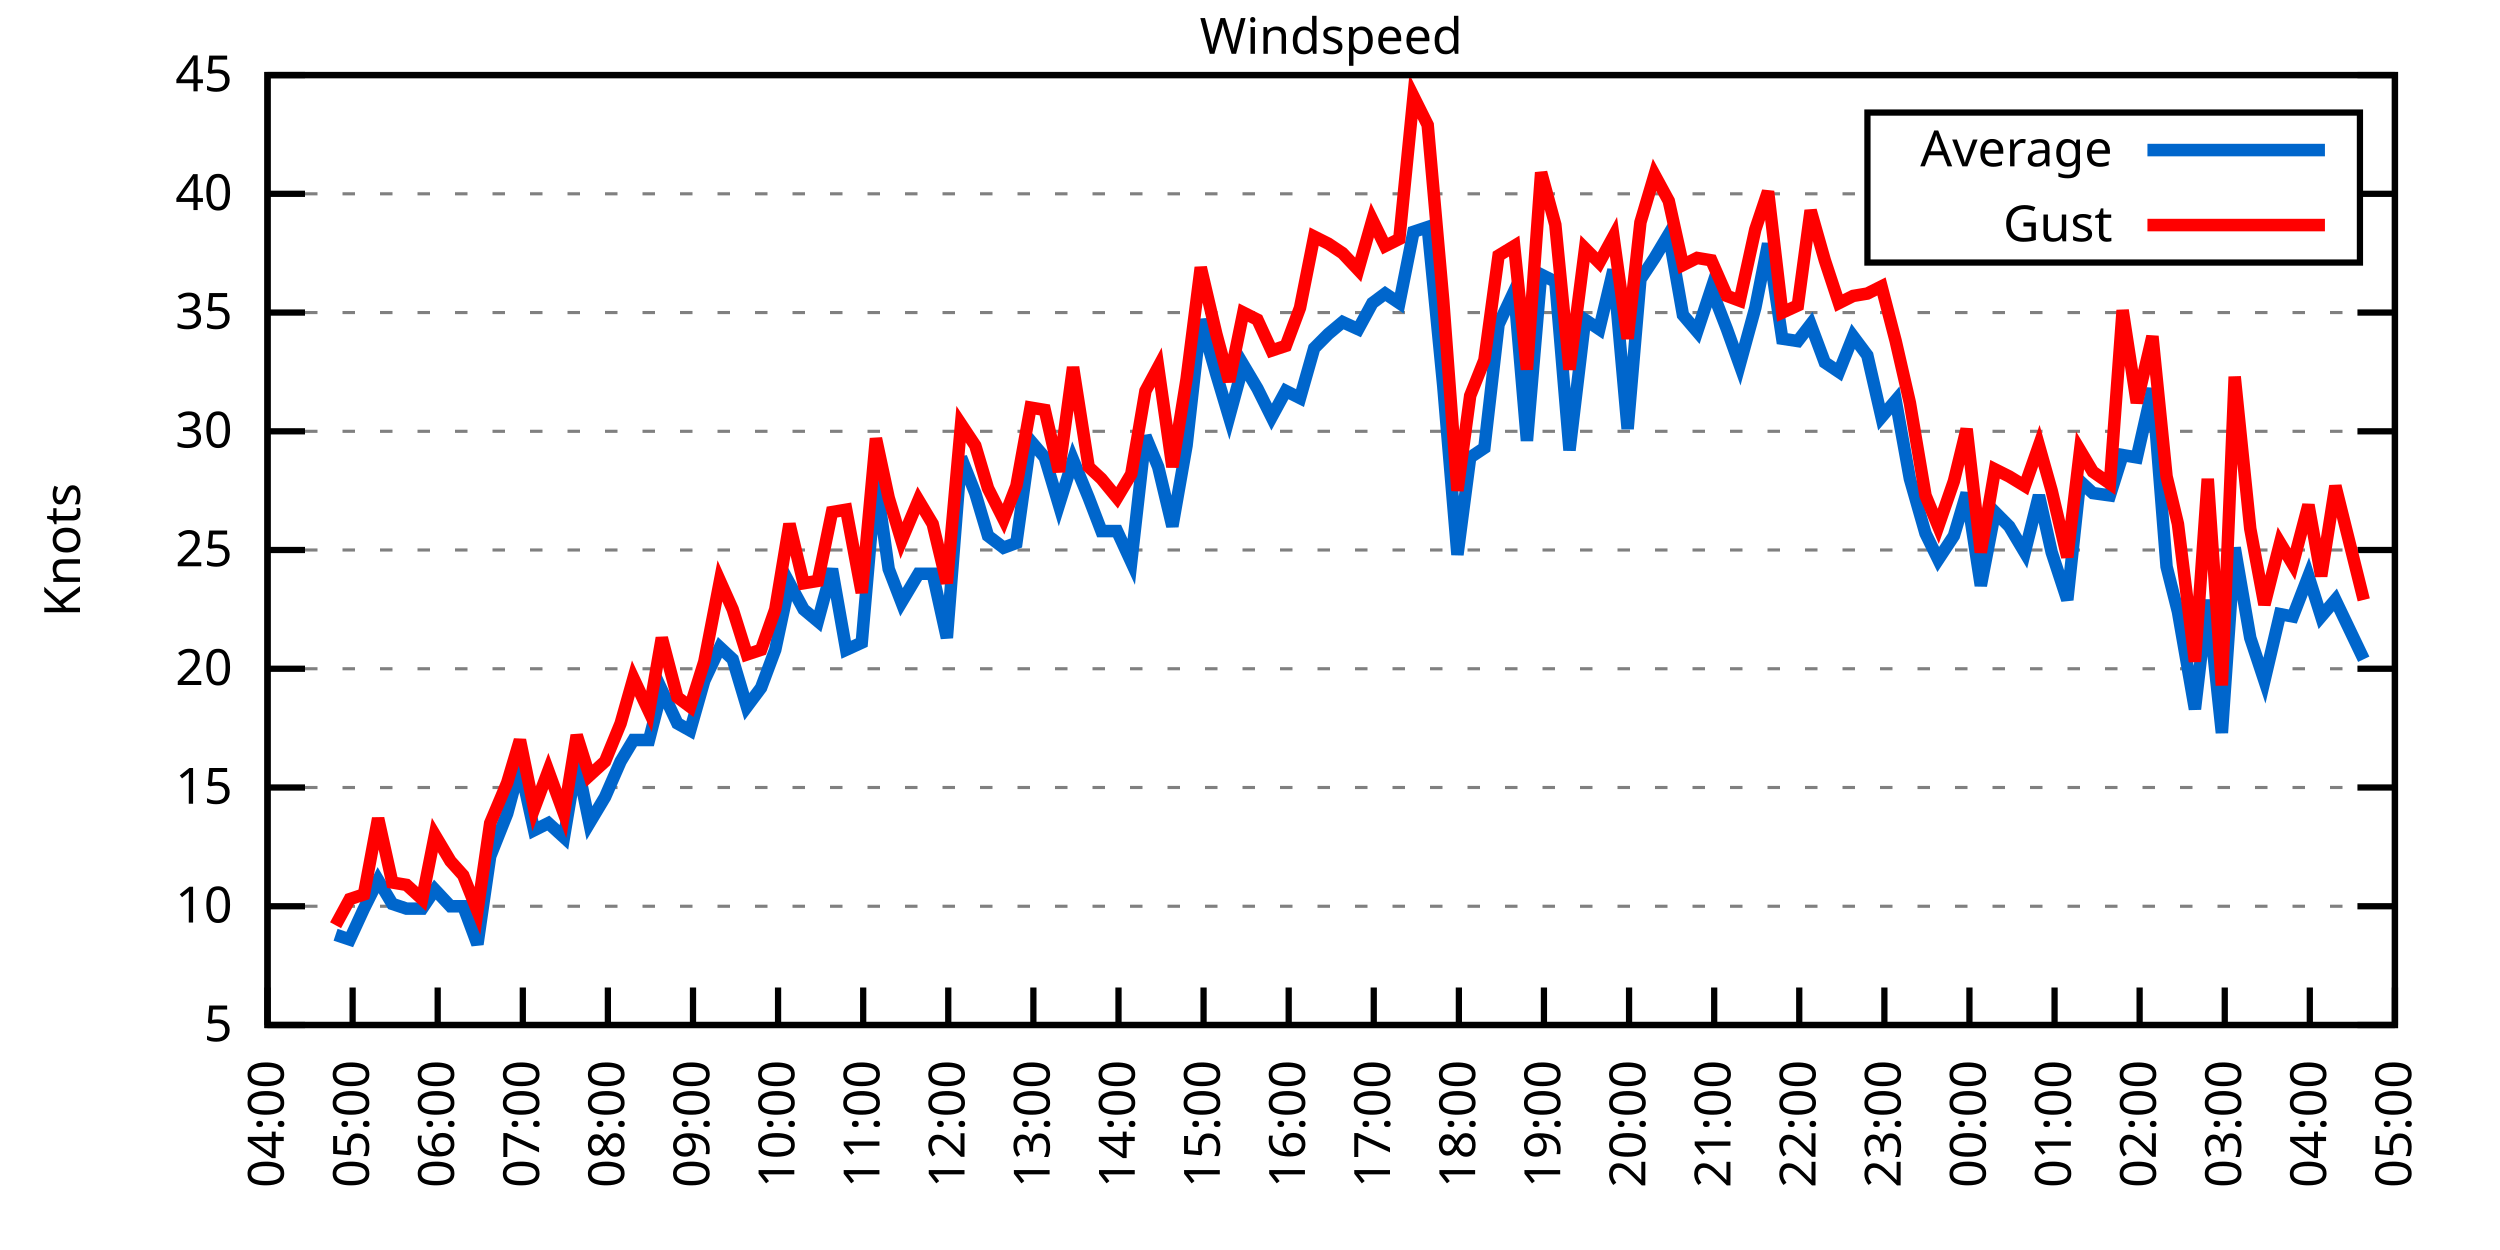
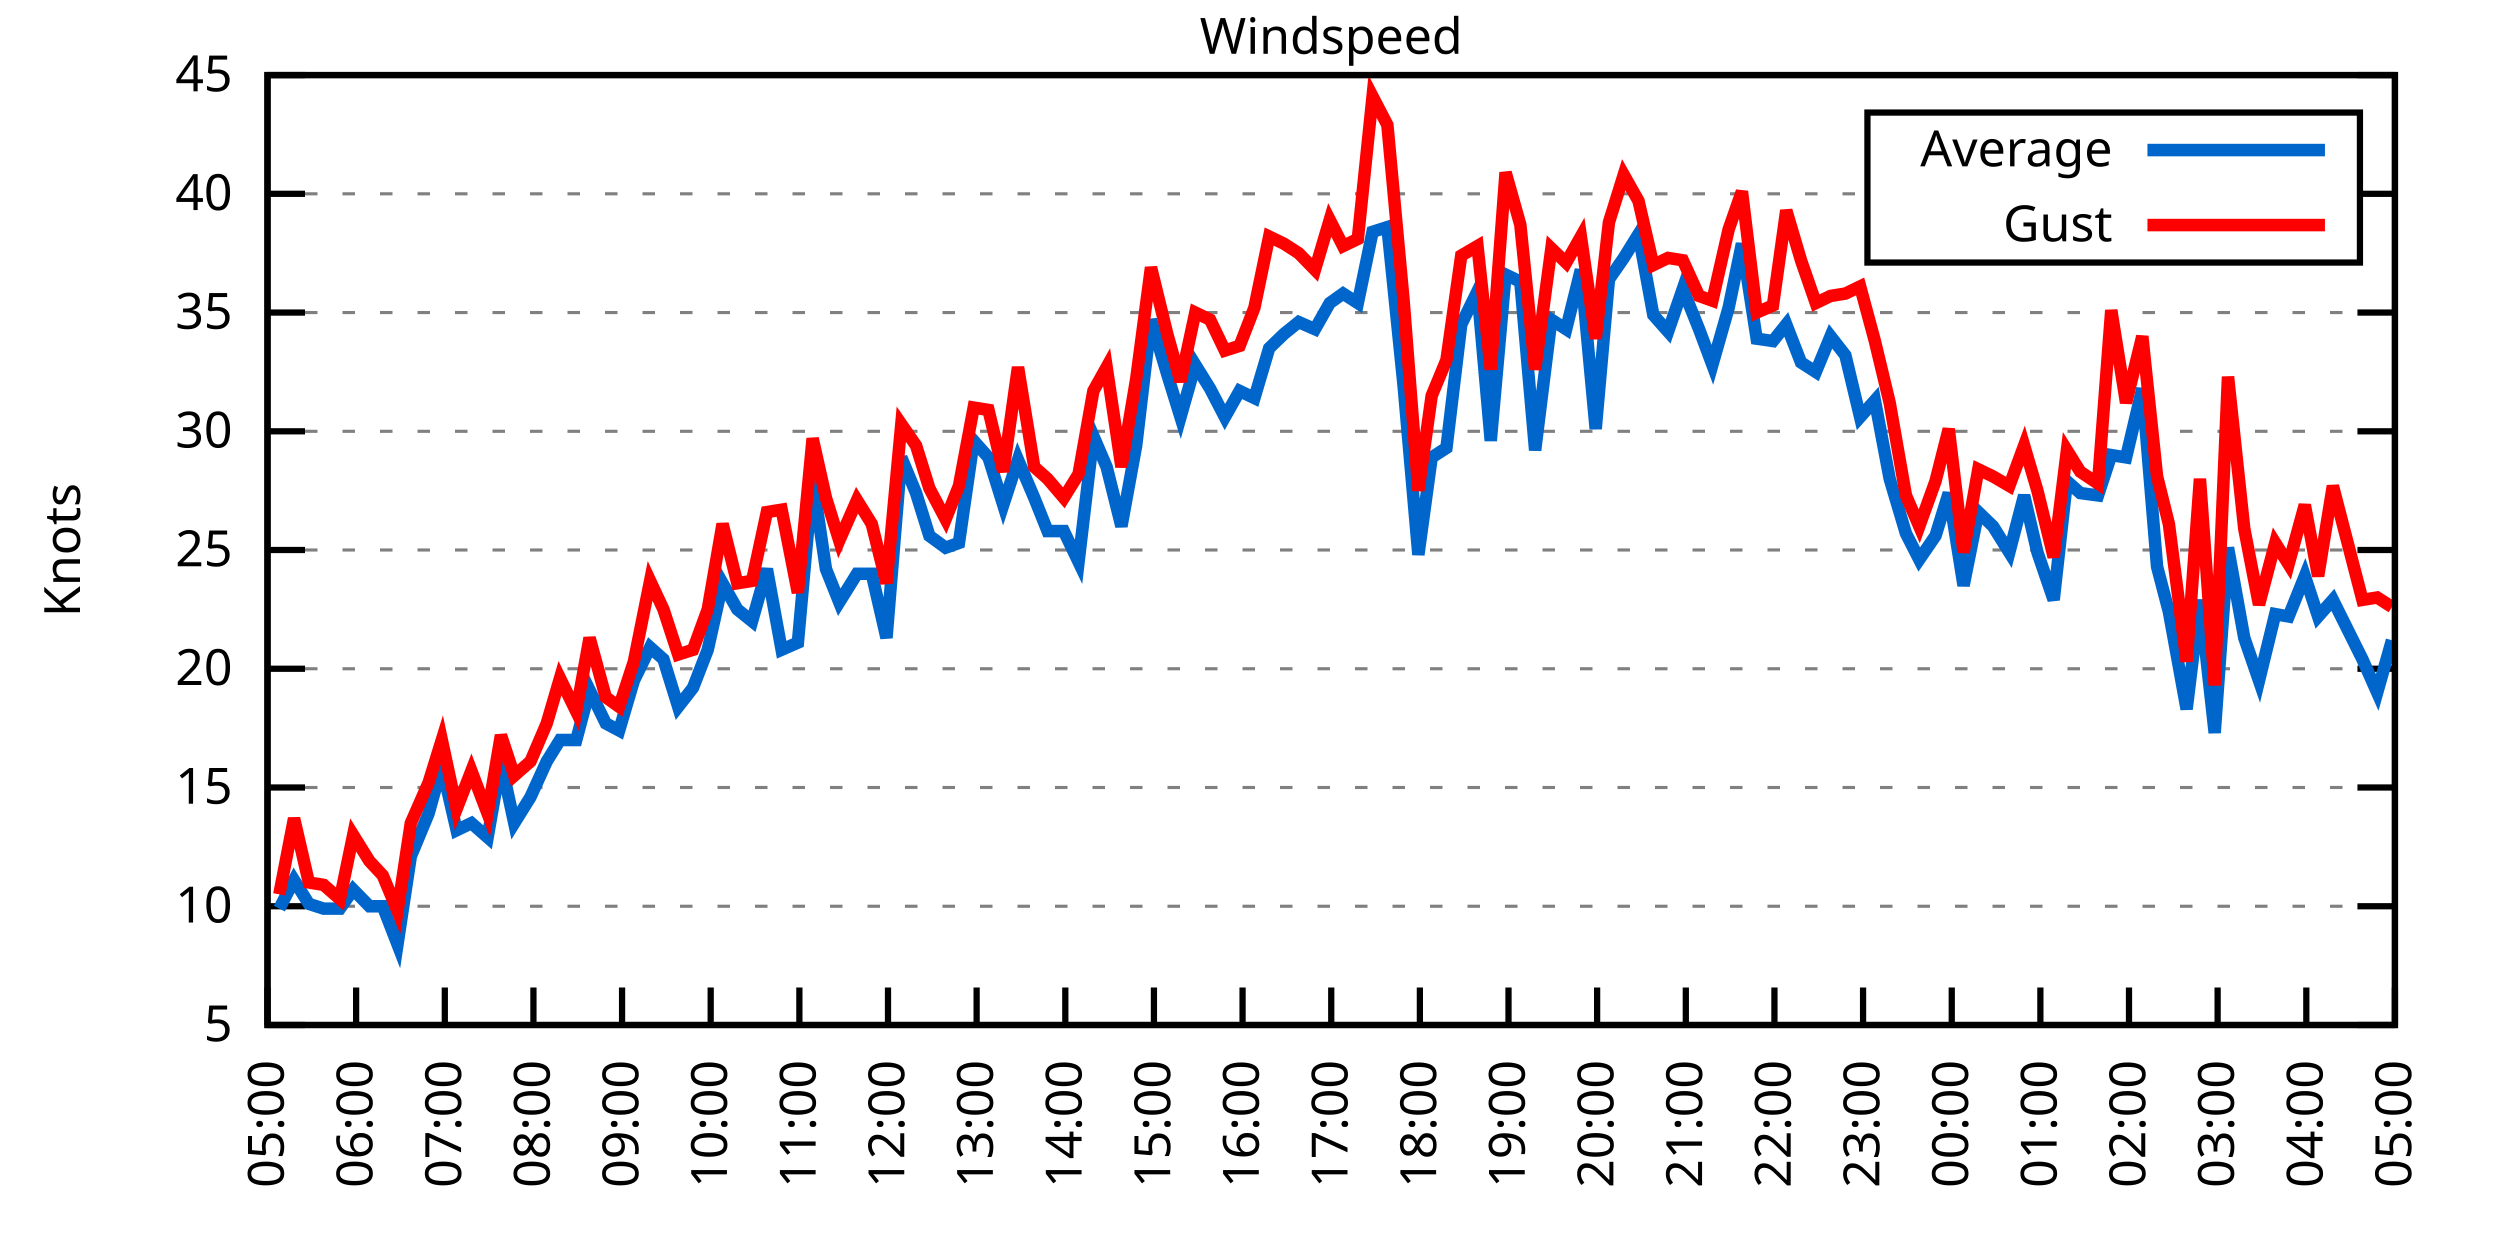
<svg xmlns="http://www.w3.org/2000/svg" xmlns:xlink="http://www.w3.org/1999/xlink" width="400" height="200" viewBox="0 0 400 200">
  <g id="gnuplot_canvas">
    <rect x="0" y="0" width="400" height="200" fill="none" />
    <defs>
      <circle id="gpDot" r="0.5" stroke-width="0.5" stroke="currentColor" />
      <path id="gpPt0" stroke-width="0.333" stroke="currentColor" d="M-1,0 h2 M0,-1 v2" />
      <path id="gpPt1" stroke-width="0.333" stroke="currentColor" d="M-1,-1 L1,1 M1,-1 L-1,1" />
      <path id="gpPt2" stroke-width="0.333" stroke="currentColor" d="M-1,0 L1,0 M0,-1 L0,1 M-1,-1 L1,1 M-1,1 L1,-1" />
      <rect id="gpPt3" stroke-width="0.333" stroke="currentColor" x="-1" y="-1" width="2" height="2" />
      <rect id="gpPt4" stroke-width="0.333" stroke="currentColor" fill="currentColor" x="-1" y="-1" width="2" height="2" />
      <circle id="gpPt5" stroke-width="0.333" stroke="currentColor" cx="0" cy="0" r="1" />
      <use xlink:href="#gpPt5" id="gpPt6" fill="currentColor" stroke="none" />
      <path id="gpPt7" stroke-width="0.333" stroke="currentColor" d="M0,-1.33 L-1.33,0.67 L1.33,0.67 z" />
      <use xlink:href="#gpPt7" id="gpPt8" fill="currentColor" stroke="none" />
      <use xlink:href="#gpPt7" id="gpPt9" stroke="currentColor" transform="rotate(180)" />
      <use xlink:href="#gpPt9" id="gpPt10" fill="currentColor" stroke="none" />
      <use xlink:href="#gpPt3" id="gpPt11" stroke="currentColor" transform="rotate(45)" />
      <use xlink:href="#gpPt11" id="gpPt12" fill="currentColor" stroke="none" />
      <path id="gpPt13" stroke-width="0.333" stroke="currentColor" d="M0,1.330 L1.265,0.411 L0.782,-1.067 L-0.782,-1.076 L-1.265,0.411 z" />
      <use xlink:href="#gpPt13" id="gpPt14" fill="currentColor" stroke="none" />
      <filter id="textbox" filterUnits="objectBoundingBox" x="0" y="0" height="1" width="1">
        <feFlood flood-color="white" flood-opacity="1" result="bgnd" />
        <feComposite in="SourceGraphic" in2="bgnd" operator="atop" />
      </filter>
      <filter id="greybox" filterUnits="objectBoundingBox" x="0" y="0" height="1" width="1">
        <feFlood flood-color="lightgrey" flood-opacity="1" result="grey" />
        <feComposite in="SourceGraphic" in2="grey" operator="atop" />
      </filter>
    </defs>
    <g fill="none" color="white" stroke="currentColor" stroke-width="1.00" stroke-linecap="butt" stroke-linejoin="miter">
</g>
    <g fill="none" color="black" stroke="currentColor" stroke-width="1.00" stroke-linecap="butt" stroke-linejoin="miter">
      <g stroke="none" shape-rendering="crispEdges">
        <polygon fill="rgb(255, 255, 255)" points="42.80,164.00 383.18,164.00 383.18,12.02 42.80,12.02 " />
      </g>
    </g>
    <g fill="none" color="black" stroke="currentColor" stroke-width="1.00" stroke-linecap="butt" stroke-linejoin="miter">
</g>
    <g fill="none" color="black" stroke="black" stroke-width="0.50" stroke-linecap="butt" stroke-linejoin="miter">
</g>
    <g fill="none" color="gray" stroke="currentColor" stroke-width="0.50" stroke-linecap="butt" stroke-linejoin="miter">
      <path stroke="gray" stroke-dasharray="2,4" class="gridline" d="M42.80,164.00 L383.19,164.00  " />
    </g>
    <g fill="none" color="gray" stroke="gray" stroke-width="1.00" stroke-linecap="butt" stroke-linejoin="miter">
</g>
    <g fill="none" color="black" stroke="currentColor" stroke-width="1.00" stroke-linecap="butt" stroke-linejoin="miter">
      <path stroke="black" d="M42.80,164.00 L48.80,164.00 M383.19,164.00 L377.19,164.00  " />
      <g transform="translate(37.20,166.60)" stroke="none" fill="black" font-family="Sans" font-size="8.00" text-anchor="end">
        <text>
          <tspan font-family="Sans"> 5</tspan>
        </text>
      </g>
    </g>
    <g fill="none" color="black" stroke="currentColor" stroke-width="1.00" stroke-linecap="butt" stroke-linejoin="miter">
</g>
    <g fill="none" color="black" stroke="black" stroke-width="0.50" stroke-linecap="butt" stroke-linejoin="miter">
</g>
    <g fill="none" color="gray" stroke="currentColor" stroke-width="0.50" stroke-linecap="butt" stroke-linejoin="miter">
      <path stroke="gray" stroke-dasharray="2,4" class="gridline" d="M42.80,145.00 L383.19,145.00  " />
    </g>
    <g fill="none" color="gray" stroke="gray" stroke-width="1.00" stroke-linecap="butt" stroke-linejoin="miter">
</g>
    <g fill="none" color="black" stroke="currentColor" stroke-width="1.00" stroke-linecap="butt" stroke-linejoin="miter">
      <path stroke="black" d="M42.80,145.00 L48.80,145.00 M383.19,145.00 L377.19,145.00  " />
      <g transform="translate(37.20,147.60)" stroke="none" fill="black" font-family="Sans" font-size="8.00" text-anchor="end">
        <text>
          <tspan font-family="Sans"> 10</tspan>
        </text>
      </g>
    </g>
    <g fill="none" color="black" stroke="currentColor" stroke-width="1.00" stroke-linecap="butt" stroke-linejoin="miter">
</g>
    <g fill="none" color="black" stroke="black" stroke-width="0.50" stroke-linecap="butt" stroke-linejoin="miter">
</g>
    <g fill="none" color="gray" stroke="currentColor" stroke-width="0.50" stroke-linecap="butt" stroke-linejoin="miter">
      <path stroke="gray" stroke-dasharray="2,4" class="gridline" d="M42.80,126.00 L383.19,126.00  " />
    </g>
    <g fill="none" color="gray" stroke="gray" stroke-width="1.00" stroke-linecap="butt" stroke-linejoin="miter">
</g>
    <g fill="none" color="black" stroke="currentColor" stroke-width="1.00" stroke-linecap="butt" stroke-linejoin="miter">
      <path stroke="black" d="M42.80,126.00 L48.80,126.00 M383.19,126.00 L377.19,126.00  " />
      <g transform="translate(37.20,128.60)" stroke="none" fill="black" font-family="Sans" font-size="8.00" text-anchor="end">
        <text>
          <tspan font-family="Sans"> 15</tspan>
        </text>
      </g>
    </g>
    <g fill="none" color="black" stroke="currentColor" stroke-width="1.00" stroke-linecap="butt" stroke-linejoin="miter">
</g>
    <g fill="none" color="black" stroke="black" stroke-width="0.50" stroke-linecap="butt" stroke-linejoin="miter">
</g>
    <g fill="none" color="gray" stroke="currentColor" stroke-width="0.50" stroke-linecap="butt" stroke-linejoin="miter">
      <path stroke="gray" stroke-dasharray="2,4" class="gridline" d="M42.80,107.00 L383.19,107.00  " />
    </g>
    <g fill="none" color="gray" stroke="gray" stroke-width="1.00" stroke-linecap="butt" stroke-linejoin="miter">
</g>
    <g fill="none" color="black" stroke="currentColor" stroke-width="1.00" stroke-linecap="butt" stroke-linejoin="miter">
      <path stroke="black" d="M42.80,107.00 L48.80,107.00 M383.19,107.00 L377.19,107.00  " />
      <g transform="translate(37.20,109.60)" stroke="none" fill="black" font-family="Sans" font-size="8.00" text-anchor="end">
        <text>
          <tspan font-family="Sans"> 20</tspan>
        </text>
      </g>
    </g>
    <g fill="none" color="black" stroke="currentColor" stroke-width="1.00" stroke-linecap="butt" stroke-linejoin="miter">
</g>
    <g fill="none" color="black" stroke="black" stroke-width="0.50" stroke-linecap="butt" stroke-linejoin="miter">
</g>
    <g fill="none" color="gray" stroke="currentColor" stroke-width="0.50" stroke-linecap="butt" stroke-linejoin="miter">
      <path stroke="gray" stroke-dasharray="2,4" class="gridline" d="M42.80,88.00 L383.19,88.00  " />
    </g>
    <g fill="none" color="gray" stroke="gray" stroke-width="1.00" stroke-linecap="butt" stroke-linejoin="miter">
</g>
    <g fill="none" color="black" stroke="currentColor" stroke-width="1.00" stroke-linecap="butt" stroke-linejoin="miter">
      <path stroke="black" d="M42.80,88.00 L48.80,88.00 M383.19,88.00 L377.19,88.00  " />
      <g transform="translate(37.20,90.60)" stroke="none" fill="black" font-family="Sans" font-size="8.00" text-anchor="end">
        <text>
          <tspan font-family="Sans"> 25</tspan>
        </text>
      </g>
    </g>
    <g fill="none" color="black" stroke="currentColor" stroke-width="1.00" stroke-linecap="butt" stroke-linejoin="miter">
</g>
    <g fill="none" color="black" stroke="black" stroke-width="0.50" stroke-linecap="butt" stroke-linejoin="miter">
</g>
    <g fill="none" color="gray" stroke="currentColor" stroke-width="0.50" stroke-linecap="butt" stroke-linejoin="miter">
      <path stroke="gray" stroke-dasharray="2,4" class="gridline" d="M42.80,69.01 L383.19,69.01  " />
    </g>
    <g fill="none" color="gray" stroke="gray" stroke-width="1.00" stroke-linecap="butt" stroke-linejoin="miter">
</g>
    <g fill="none" color="black" stroke="currentColor" stroke-width="1.00" stroke-linecap="butt" stroke-linejoin="miter">
      <path stroke="black" d="M42.80,69.01 L48.80,69.01 M383.19,69.01 L377.19,69.01  " />
      <g transform="translate(37.20,71.61)" stroke="none" fill="black" font-family="Sans" font-size="8.00" text-anchor="end">
        <text>
          <tspan font-family="Sans"> 30</tspan>
        </text>
      </g>
    </g>
    <g fill="none" color="black" stroke="currentColor" stroke-width="1.00" stroke-linecap="butt" stroke-linejoin="miter">
</g>
    <g fill="none" color="black" stroke="black" stroke-width="0.50" stroke-linecap="butt" stroke-linejoin="miter">
</g>
    <g fill="none" color="gray" stroke="currentColor" stroke-width="0.50" stroke-linecap="butt" stroke-linejoin="miter">
      <path stroke="gray" stroke-dasharray="2,4" class="gridline" d="M42.80,50.01 L383.19,50.01  " />
    </g>
    <g fill="none" color="gray" stroke="gray" stroke-width="1.00" stroke-linecap="butt" stroke-linejoin="miter">
</g>
    <g fill="none" color="black" stroke="currentColor" stroke-width="1.00" stroke-linecap="butt" stroke-linejoin="miter">
      <path stroke="black" d="M42.80,50.01 L48.80,50.01 M383.19,50.01 L377.19,50.01  " />
      <g transform="translate(37.20,52.61)" stroke="none" fill="black" font-family="Sans" font-size="8.00" text-anchor="end">
        <text>
          <tspan font-family="Sans"> 35</tspan>
        </text>
      </g>
    </g>
    <g fill="none" color="black" stroke="currentColor" stroke-width="1.00" stroke-linecap="butt" stroke-linejoin="miter">
</g>
    <g fill="none" color="black" stroke="black" stroke-width="0.50" stroke-linecap="butt" stroke-linejoin="miter">
</g>
    <g fill="none" color="gray" stroke="currentColor" stroke-width="0.50" stroke-linecap="butt" stroke-linejoin="miter">
      <path stroke="gray" stroke-dasharray="2,4" class="gridline" d="M42.80,31.01 L298.79,31.01 M377.59,31.01 L383.19,31.01  " />
    </g>
    <g fill="none" color="gray" stroke="gray" stroke-width="1.00" stroke-linecap="butt" stroke-linejoin="miter">
</g>
    <g fill="none" color="black" stroke="currentColor" stroke-width="1.00" stroke-linecap="butt" stroke-linejoin="miter">
      <path stroke="black" d="M42.80,31.01 L48.80,31.01 M383.19,31.01 L377.19,31.01  " />
      <g transform="translate(37.20,33.61)" stroke="none" fill="black" font-family="Sans" font-size="8.00" text-anchor="end">
        <text>
          <tspan font-family="Sans"> 40</tspan>
        </text>
      </g>
    </g>
    <g fill="none" color="black" stroke="currentColor" stroke-width="1.00" stroke-linecap="butt" stroke-linejoin="miter">
</g>
    <g fill="none" color="black" stroke="black" stroke-width="0.50" stroke-linecap="butt" stroke-linejoin="miter">
</g>
    <g fill="none" color="gray" stroke="currentColor" stroke-width="0.50" stroke-linecap="butt" stroke-linejoin="miter">
      <path stroke="gray" stroke-dasharray="2,4" class="gridline" d="M42.80,12.01 L383.19,12.01  " />
    </g>
    <g fill="none" color="gray" stroke="gray" stroke-width="1.00" stroke-linecap="butt" stroke-linejoin="miter">
</g>
    <g fill="none" color="black" stroke="currentColor" stroke-width="1.00" stroke-linecap="butt" stroke-linejoin="miter">
      <path stroke="black" d="M42.80,12.01 L48.80,12.01 M383.19,12.01 L377.19,12.01  " />
      <g transform="translate(37.20,14.61)" stroke="none" fill="black" font-family="Sans" font-size="8.00" text-anchor="end">
        <text>
          <tspan font-family="Sans"> 45</tspan>
        </text>
      </g>
    </g>
    <g fill="none" color="black" stroke="currentColor" stroke-width="1.00" stroke-linecap="butt" stroke-linejoin="miter">
      <path stroke="black" d="M42.80,164.00 L42.80,158.00  " />
      <g transform="translate(45.40,169.60) rotate(270.00)" stroke="none" fill="black" font-family="Sans" font-size="8.00" text-anchor="end">
        <text>
-           <tspan font-family="Sans">04:00</tspan>
-         </text>
-       </g>
-     </g>
-     <g fill="none" color="black" stroke="currentColor" stroke-width="1.00" stroke-linecap="butt" stroke-linejoin="miter">
-       <path stroke="black" d="M56.42,164.00 L56.42,158.00  " />
-       <g transform="translate(59.02,169.60) rotate(270.00)" stroke="none" fill="black" font-family="Sans" font-size="8.00" text-anchor="end">
-         <text>
          <tspan font-family="Sans">05:00</tspan>
        </text>
      </g>
    </g>
    <g fill="none" color="black" stroke="currentColor" stroke-width="1.00" stroke-linecap="butt" stroke-linejoin="miter">
-       <path stroke="black" d="M70.03,164.00 L70.03,158.00  " />
-       <g transform="translate(72.63,169.60) rotate(270.00)" stroke="none" fill="black" font-family="Sans" font-size="8.00" text-anchor="end">
+       <path stroke="black" d="M56.98,164.00 L56.98,158.00  " />
+       <g transform="translate(59.58,169.60) rotate(270.00)" stroke="none" fill="black" font-family="Sans" font-size="8.00" text-anchor="end">
        <text>
          <tspan font-family="Sans">06:00</tspan>
        </text>
      </g>
    </g>
    <g fill="none" color="black" stroke="currentColor" stroke-width="1.00" stroke-linecap="butt" stroke-linejoin="miter">
-       <path stroke="black" d="M83.65,164.00 L83.65,158.00  " />
-       <g transform="translate(86.25,169.60) rotate(270.00)" stroke="none" fill="black" font-family="Sans" font-size="8.00" text-anchor="end">
+       <path stroke="black" d="M71.17,164.00 L71.17,158.00  " />
+       <g transform="translate(73.77,169.60) rotate(270.00)" stroke="none" fill="black" font-family="Sans" font-size="8.00" text-anchor="end">
        <text>
          <tspan font-family="Sans">07:00</tspan>
        </text>
      </g>
    </g>
    <g fill="none" color="black" stroke="currentColor" stroke-width="1.00" stroke-linecap="butt" stroke-linejoin="miter">
-       <path stroke="black" d="M97.26,164.00 L97.26,158.00  " />
-       <g transform="translate(99.86,169.60) rotate(270.00)" stroke="none" fill="black" font-family="Sans" font-size="8.00" text-anchor="end">
+       <path stroke="black" d="M85.35,164.00 L85.35,158.00  " />
+       <g transform="translate(87.95,169.60) rotate(270.00)" stroke="none" fill="black" font-family="Sans" font-size="8.00" text-anchor="end">
        <text>
          <tspan font-family="Sans">08:00</tspan>
        </text>
      </g>
    </g>
    <g fill="none" color="black" stroke="currentColor" stroke-width="1.00" stroke-linecap="butt" stroke-linejoin="miter">
-       <path stroke="black" d="M110.88,164.00 L110.88,158.00  " />
-       <g transform="translate(113.48,169.60) rotate(270.00)" stroke="none" fill="black" font-family="Sans" font-size="8.00" text-anchor="end">
+       <path stroke="black" d="M99.53,164.00 L99.53,158.00  " />
+       <g transform="translate(102.13,169.60) rotate(270.00)" stroke="none" fill="black" font-family="Sans" font-size="8.00" text-anchor="end">
        <text>
          <tspan font-family="Sans">09:00</tspan>
        </text>
      </g>
    </g>
    <g fill="none" color="black" stroke="currentColor" stroke-width="1.00" stroke-linecap="butt" stroke-linejoin="miter">
-       <path stroke="black" d="M124.49,164.00 L124.49,158.00  " />
-       <g transform="translate(127.09,169.60) rotate(270.00)" stroke="none" fill="black" font-family="Sans" font-size="8.00" text-anchor="end">
+       <path stroke="black" d="M113.71,164.00 L113.71,158.00  " />
+       <g transform="translate(116.31,169.60) rotate(270.00)" stroke="none" fill="black" font-family="Sans" font-size="8.00" text-anchor="end">
        <text>
          <tspan font-family="Sans">10:00</tspan>
        </text>
      </g>
    </g>
    <g fill="none" color="black" stroke="currentColor" stroke-width="1.00" stroke-linecap="butt" stroke-linejoin="miter">
-       <path stroke="black" d="M138.11,164.00 L138.11,158.00  " />
-       <g transform="translate(140.71,169.60) rotate(270.00)" stroke="none" fill="black" font-family="Sans" font-size="8.00" text-anchor="end">
+       <path stroke="black" d="M127.90,164.00 L127.90,158.00  " />
+       <g transform="translate(130.50,169.60) rotate(270.00)" stroke="none" fill="black" font-family="Sans" font-size="8.00" text-anchor="end">
        <text>
          <tspan font-family="Sans">11:00</tspan>
        </text>
      </g>
    </g>
    <g fill="none" color="black" stroke="currentColor" stroke-width="1.00" stroke-linecap="butt" stroke-linejoin="miter">
-       <path stroke="black" d="M151.72,164.00 L151.72,158.00  " />
-       <g transform="translate(154.32,169.60) rotate(270.00)" stroke="none" fill="black" font-family="Sans" font-size="8.00" text-anchor="end">
+       <path stroke="black" d="M142.08,164.00 L142.08,158.00  " />
+       <g transform="translate(144.68,169.60) rotate(270.00)" stroke="none" fill="black" font-family="Sans" font-size="8.00" text-anchor="end">
        <text>
          <tspan font-family="Sans">12:00</tspan>
        </text>
      </g>
    </g>
    <g fill="none" color="black" stroke="currentColor" stroke-width="1.00" stroke-linecap="butt" stroke-linejoin="miter">
-       <path stroke="black" d="M165.34,164.00 L165.34,158.00  " />
-       <g transform="translate(167.94,169.60) rotate(270.00)" stroke="none" fill="black" font-family="Sans" font-size="8.00" text-anchor="end">
+       <path stroke="black" d="M156.26,164.00 L156.26,158.00  " />
+       <g transform="translate(158.86,169.60) rotate(270.00)" stroke="none" fill="black" font-family="Sans" font-size="8.00" text-anchor="end">
        <text>
          <tspan font-family="Sans">13:00</tspan>
        </text>
      </g>
    </g>
    <g fill="none" color="black" stroke="currentColor" stroke-width="1.00" stroke-linecap="butt" stroke-linejoin="miter">
-       <path stroke="black" d="M178.96,164.00 L178.96,158.00  " />
-       <g transform="translate(181.56,169.60) rotate(270.00)" stroke="none" fill="black" font-family="Sans" font-size="8.00" text-anchor="end">
+       <path stroke="black" d="M170.45,164.00 L170.45,158.00  " />
+       <g transform="translate(173.05,169.60) rotate(270.00)" stroke="none" fill="black" font-family="Sans" font-size="8.00" text-anchor="end">
        <text>
          <tspan font-family="Sans">14:00</tspan>
        </text>
      </g>
    </g>
    <g fill="none" color="black" stroke="currentColor" stroke-width="1.00" stroke-linecap="butt" stroke-linejoin="miter">
-       <path stroke="black" d="M192.57,164.00 L192.57,158.00  " />
-       <g transform="translate(195.17,169.60) rotate(270.00)" stroke="none" fill="black" font-family="Sans" font-size="8.00" text-anchor="end">
+       <path stroke="black" d="M184.63,164.00 L184.63,158.00  " />
+       <g transform="translate(187.23,169.60) rotate(270.00)" stroke="none" fill="black" font-family="Sans" font-size="8.00" text-anchor="end">
        <text>
          <tspan font-family="Sans">15:00</tspan>
        </text>
      </g>
    </g>
    <g fill="none" color="black" stroke="currentColor" stroke-width="1.00" stroke-linecap="butt" stroke-linejoin="miter">
-       <path stroke="black" d="M206.19,164.00 L206.19,158.00  " />
-       <g transform="translate(208.79,169.60) rotate(270.00)" stroke="none" fill="black" font-family="Sans" font-size="8.00" text-anchor="end">
+       <path stroke="black" d="M198.81,164.00 L198.81,158.00  " />
+       <g transform="translate(201.41,169.60) rotate(270.00)" stroke="none" fill="black" font-family="Sans" font-size="8.00" text-anchor="end">
        <text>
          <tspan font-family="Sans">16:00</tspan>
        </text>
      </g>
    </g>
    <g fill="none" color="black" stroke="currentColor" stroke-width="1.00" stroke-linecap="butt" stroke-linejoin="miter">
-       <path stroke="black" d="M219.80,164.00 L219.80,158.00  " />
-       <g transform="translate(222.40,169.60) rotate(270.00)" stroke="none" fill="black" font-family="Sans" font-size="8.00" text-anchor="end">
+       <path stroke="black" d="M213.00,164.00 L213.00,158.00  " />
+       <g transform="translate(215.60,169.60) rotate(270.00)" stroke="none" fill="black" font-family="Sans" font-size="8.00" text-anchor="end">
        <text>
          <tspan font-family="Sans">17:00</tspan>
        </text>
      </g>
    </g>
    <g fill="none" color="black" stroke="currentColor" stroke-width="1.00" stroke-linecap="butt" stroke-linejoin="miter">
-       <path stroke="black" d="M233.42,164.00 L233.42,158.00  " />
-       <g transform="translate(236.02,169.60) rotate(270.00)" stroke="none" fill="black" font-family="Sans" font-size="8.00" text-anchor="end">
+       <path stroke="black" d="M227.18,164.00 L227.18,158.00  " />
+       <g transform="translate(229.78,169.60) rotate(270.00)" stroke="none" fill="black" font-family="Sans" font-size="8.00" text-anchor="end">
        <text>
          <tspan font-family="Sans">18:00</tspan>
        </text>
      </g>
    </g>
    <g fill="none" color="black" stroke="currentColor" stroke-width="1.00" stroke-linecap="butt" stroke-linejoin="miter">
-       <path stroke="black" d="M247.03,164.00 L247.03,158.00  " />
-       <g transform="translate(249.63,169.60) rotate(270.00)" stroke="none" fill="black" font-family="Sans" font-size="8.00" text-anchor="end">
+       <path stroke="black" d="M241.36,164.00 L241.36,158.00  " />
+       <g transform="translate(243.96,169.60) rotate(270.00)" stroke="none" fill="black" font-family="Sans" font-size="8.00" text-anchor="end">
        <text>
          <tspan font-family="Sans">19:00</tspan>
        </text>
      </g>
    </g>
    <g fill="none" color="black" stroke="currentColor" stroke-width="1.00" stroke-linecap="butt" stroke-linejoin="miter">
-       <path stroke="black" d="M260.65,164.00 L260.65,158.00  " />
-       <g transform="translate(263.25,169.60) rotate(270.00)" stroke="none" fill="black" font-family="Sans" font-size="8.00" text-anchor="end">
+       <path stroke="black" d="M255.54,164.00 L255.54,158.00  " />
+       <g transform="translate(258.14,169.60) rotate(270.00)" stroke="none" fill="black" font-family="Sans" font-size="8.00" text-anchor="end">
        <text>
          <tspan font-family="Sans">20:00</tspan>
        </text>
      </g>
    </g>
    <g fill="none" color="black" stroke="currentColor" stroke-width="1.00" stroke-linecap="butt" stroke-linejoin="miter">
-       <path stroke="black" d="M274.27,164.00 L274.27,158.00  " />
-       <g transform="translate(276.87,169.60) rotate(270.00)" stroke="none" fill="black" font-family="Sans" font-size="8.00" text-anchor="end">
+       <path stroke="black" d="M269.73,164.00 L269.73,158.00  " />
+       <g transform="translate(272.33,169.60) rotate(270.00)" stroke="none" fill="black" font-family="Sans" font-size="8.00" text-anchor="end">
        <text>
          <tspan font-family="Sans">21:00</tspan>
        </text>
      </g>
    </g>
    <g fill="none" color="black" stroke="currentColor" stroke-width="1.00" stroke-linecap="butt" stroke-linejoin="miter">
-       <path stroke="black" d="M287.88,164.00 L287.88,158.00  " />
-       <g transform="translate(290.48,169.60) rotate(270.00)" stroke="none" fill="black" font-family="Sans" font-size="8.00" text-anchor="end">
+       <path stroke="black" d="M283.91,164.00 L283.91,158.00  " />
+       <g transform="translate(286.51,169.60) rotate(270.00)" stroke="none" fill="black" font-family="Sans" font-size="8.00" text-anchor="end">
        <text>
          <tspan font-family="Sans">22:00</tspan>
        </text>
      </g>
    </g>
    <g fill="none" color="black" stroke="currentColor" stroke-width="1.00" stroke-linecap="butt" stroke-linejoin="miter">
-       <path stroke="black" d="M301.50,164.00 L301.50,158.00  " />
-       <g transform="translate(304.10,169.60) rotate(270.00)" stroke="none" fill="black" font-family="Sans" font-size="8.00" text-anchor="end">
+       <path stroke="black" d="M298.09,164.00 L298.09,158.00  " />
+       <g transform="translate(300.69,169.60) rotate(270.00)" stroke="none" fill="black" font-family="Sans" font-size="8.00" text-anchor="end">
        <text>
          <tspan font-family="Sans">23:00</tspan>
        </text>
      </g>
    </g>
    <g fill="none" color="black" stroke="currentColor" stroke-width="1.00" stroke-linecap="butt" stroke-linejoin="miter">
-       <path stroke="black" d="M315.11,164.00 L315.11,158.00  " />
-       <g transform="translate(317.71,169.60) rotate(270.00)" stroke="none" fill="black" font-family="Sans" font-size="8.00" text-anchor="end">
+       <path stroke="black" d="M312.28,164.00 L312.28,158.00  " />
+       <g transform="translate(314.88,169.60) rotate(270.00)" stroke="none" fill="black" font-family="Sans" font-size="8.00" text-anchor="end">
        <text>
          <tspan font-family="Sans">00:00</tspan>
        </text>
      </g>
    </g>
    <g fill="none" color="black" stroke="currentColor" stroke-width="1.00" stroke-linecap="butt" stroke-linejoin="miter">
-       <path stroke="black" d="M328.73,164.00 L328.73,158.00  " />
-       <g transform="translate(331.33,169.60) rotate(270.00)" stroke="none" fill="black" font-family="Sans" font-size="8.00" text-anchor="end">
+       <path stroke="black" d="M326.46,164.00 L326.46,158.00  " />
+       <g transform="translate(329.06,169.60) rotate(270.00)" stroke="none" fill="black" font-family="Sans" font-size="8.00" text-anchor="end">
        <text>
          <tspan font-family="Sans">01:00</tspan>
        </text>
      </g>
    </g>
    <g fill="none" color="black" stroke="currentColor" stroke-width="1.00" stroke-linecap="butt" stroke-linejoin="miter">
-       <path stroke="black" d="M342.34,164.00 L342.34,158.00  " />
-       <g transform="translate(344.94,169.60) rotate(270.00)" stroke="none" fill="black" font-family="Sans" font-size="8.00" text-anchor="end">
+       <path stroke="black" d="M340.64,164.00 L340.64,158.00  " />
+       <g transform="translate(343.24,169.60) rotate(270.00)" stroke="none" fill="black" font-family="Sans" font-size="8.00" text-anchor="end">
        <text>
          <tspan font-family="Sans">02:00</tspan>
        </text>
      </g>
    </g>
    <g fill="none" color="black" stroke="currentColor" stroke-width="1.00" stroke-linecap="butt" stroke-linejoin="miter">
-       <path stroke="black" d="M355.96,164.00 L355.96,158.00  " />
-       <g transform="translate(358.56,169.60) rotate(270.00)" stroke="none" fill="black" font-family="Sans" font-size="8.00" text-anchor="end">
+       <path stroke="black" d="M354.82,164.00 L354.82,158.00  " />
+       <g transform="translate(357.42,169.60) rotate(270.00)" stroke="none" fill="black" font-family="Sans" font-size="8.00" text-anchor="end">
        <text>
          <tspan font-family="Sans">03:00</tspan>
        </text>
      </g>
    </g>
    <g fill="none" color="black" stroke="currentColor" stroke-width="1.00" stroke-linecap="butt" stroke-linejoin="miter">
-       <path stroke="black" d="M369.57,164.00 L369.57,158.00  " />
-       <g transform="translate(372.17,169.60) rotate(270.00)" stroke="none" fill="black" font-family="Sans" font-size="8.00" text-anchor="end">
+       <path stroke="black" d="M369.01,164.00 L369.01,158.00  " />
+       <g transform="translate(371.61,169.60) rotate(270.00)" stroke="none" fill="black" font-family="Sans" font-size="8.00" text-anchor="end">
        <text>
          <tspan font-family="Sans">04:00</tspan>
        </text>
      </g>
    </g>
    <g fill="none" color="black" stroke="currentColor" stroke-width="1.00" stroke-linecap="butt" stroke-linejoin="miter">
      <path stroke="black" d="M383.19,164.00 L383.19,158.00  " />
      <g transform="translate(385.79,169.60) rotate(270.00)" stroke="none" fill="black" font-family="Sans" font-size="8.00" text-anchor="end">
        <text>
          <tspan font-family="Sans">05:00</tspan>
        </text>
      </g>
    </g>
    <g fill="none" color="black" stroke="currentColor" stroke-width="1.00" stroke-linecap="butt" stroke-linejoin="miter">
</g>
    <g fill="none" color="black" stroke="currentColor" stroke-width="1.00" stroke-linecap="butt" stroke-linejoin="miter">
      <path stroke="black" d="M42.80,12.01 L42.80,164.00 L383.19,164.00 L383.19,12.01 L42.80,12.01 Z  " />
    </g>
    <g fill="none" color="black" stroke="currentColor" stroke-width="1.00" stroke-linecap="butt" stroke-linejoin="miter">
</g>
    <g fill="none" color="black" stroke="currentColor" stroke-width="1.00" stroke-linecap="butt" stroke-linejoin="miter">
      <path stroke="black" d="M298.79,42.01 L298.79,18.01 L377.59,18.01 L377.59,42.01 L298.79,42.01 Z  " />
    </g>
    <g id="Windspeed_plot_1">
      <g fill="none" color="white" stroke="black" stroke-width="2.00" stroke-linecap="butt" stroke-linejoin="miter">
</g>
      <g fill="none" color="black" stroke="currentColor" stroke-width="2.00" stroke-linecap="butt" stroke-linejoin="miter">
        <g transform="translate(337.99,26.61)" stroke="none" fill="black" font-family="Sans" font-size="8.00" text-anchor="end">
          <text>
            <tspan font-family="Sans">Average</tspan>
          </text>
        </g>
      </g>
      <g fill="none" color="black" stroke="currentColor" stroke-width="2.00" stroke-linecap="butt" stroke-linejoin="miter">
-         <path stroke="rgb(  0, 102, 204)" d="M343.59,24.01 L371.99,24.01 M53.69,149.56 L55.96,150.32 L58.23,145.38 L60.50,140.82 L62.77,144.62 L65.04,145.38   L67.54,145.38 L69.58,142.34 L72.07,145.00 L74.12,145.00 L76.39,151.08 L78.43,137.02 L81.15,130.18 L83.19,122.58   L85.46,132.84 L87.73,131.70 L90.23,133.98 L92.27,121.82 L94.31,131.70 L96.81,127.52 L99.30,121.82 L101.35,118.40   L103.84,118.40 L105.89,110.42 L108.38,115.74 L110.42,116.88 L112.69,108.90 L115.19,103.58 L117.23,105.48 L119.50,113.08   L121.77,110.04 L124.04,103.96 L126.31,93.32 L128.58,97.50 L130.85,99.40 L133.12,91.04 L135.39,103.96 L137.88,102.82   L140.15,76.61 L142.19,91.04 L144.24,96.36 L146.96,91.80 L149.23,91.80 L151.50,102.06 L153.77,73.19 L156.04,78.89   L158.08,85.73 L160.57,87.63 L162.62,86.87 L164.89,70.53 L167.16,73.19 L169.43,80.79 L171.69,73.57 L174.19,79.65   L176.23,84.97 L178.73,84.97 L181.00,89.90 L183.27,69.77 L185.31,74.71 L187.58,84.21 L189.85,71.29 L192.12,51.15   L194.61,59.89 L196.66,66.73 L198.93,58.37 L201.19,62.17 L203.46,66.73 L205.73,62.55 L208.00,63.69 L210.27,55.71   L212.54,53.43 L214.81,51.53 L217.31,52.67 L219.58,48.49 L221.62,46.97 L223.89,48.49 L226.16,37.09 L228.43,36.33   L230.92,61.79 L233.19,88.76 L235.23,73.19 L237.50,71.67 L239.77,51.91 L242.27,46.59 L244.31,70.53 L246.58,43.93   L248.85,45.07 L251.12,72.05 L253.61,51.15 L255.88,52.67 L258.15,43.17 L260.42,68.63 L262.47,44.69 L264.73,41.27   L267.00,37.47 L269.27,50.39 L271.54,53.05 L273.81,46.21 L276.31,52.67 L278.35,58.37 L280.85,49.25 L282.89,38.99   L285.16,54.19 L287.65,54.57 L289.70,51.91 L291.97,57.99 L294.23,59.51 L296.50,53.81 L298.77,56.85 L301.04,66.73   L303.31,64.07 L305.58,76.61 L308.08,85.35 L310.12,89.52 L312.62,85.73 L314.66,78.89 L316.93,93.70 L319.20,81.93   L321.47,84.21 L323.96,88.38 L326.23,79.27 L328.27,88.38 L330.77,95.98 L332.81,76.99 L334.85,78.89 L337.58,79.27   L339.62,72.81 L341.89,73.19 L344.39,62.17 L346.65,90.66 L348.47,97.88 L351.19,113.46 L353.24,95.98 L355.50,117.26   L357.55,87.63 L360.04,102.06 L362.31,108.90 L364.81,98.26 L366.85,98.64 L369.35,92.18 L371.39,98.64 L373.66,95.98   L378.20,105.48  " />
+         <path stroke="rgb(  0, 102, 204)" d="M343.59,24.01 L371.99,24.01 M44.69,145.38 L47.05,140.82 L49.42,144.62 L51.78,145.38 L54.38,145.38 L56.51,142.34   L59.11,145.00 L61.24,145.00 L63.60,151.08 L65.73,137.02 L68.57,130.18 L70.69,122.58 L73.06,132.84 L75.42,131.70   L78.02,133.98 L80.15,121.82 L82.28,131.70 L84.88,127.52 L87.48,121.82 L89.60,118.40 L92.20,118.40 L94.33,110.42   L96.93,115.74 L99.06,116.88 L101.42,108.90 L104.02,103.58 L106.15,105.48 L108.51,113.08 L110.88,110.04 L113.24,103.96   L115.61,93.32 L117.97,97.50 L120.33,99.40 L122.70,91.04 L125.06,103.96 L127.66,102.82 L130.02,76.61 L132.15,91.04   L134.28,96.36 L137.12,91.80 L139.48,91.80 L141.84,102.06 L144.21,73.19 L146.57,78.89 L148.70,85.73 L151.30,87.63   L153.43,86.87 L155.79,70.53 L158.15,73.19 L160.52,80.79 L162.88,73.57 L165.48,79.65 L167.61,84.97 L170.21,84.97   L172.57,89.90 L174.94,69.77 L177.06,74.71 L179.43,84.21 L181.79,71.29 L184.16,51.15 L186.76,59.89 L188.88,66.73   L191.25,58.37 L193.61,62.17 L195.98,66.73 L198.34,62.55 L200.70,63.69 L203.07,55.71 L205.43,53.43 L207.79,51.53   L210.39,52.67 L212.76,48.49 L214.89,46.97 L217.25,48.49 L219.61,37.09 L221.98,36.33 L224.58,61.79 L226.94,88.76   L229.07,73.19 L231.43,71.67 L233.80,51.91 L236.40,46.59 L238.52,70.53 L240.89,43.93 L243.25,45.07 L245.62,72.05   L248.22,51.15 L250.58,52.67 L252.94,43.17 L255.31,68.63 L257.43,44.69 L259.80,41.27 L262.16,37.47 L264.53,50.39   L266.89,53.05 L269.25,46.21 L271.85,52.67 L273.98,58.37 L276.58,49.25 L278.71,38.99 L281.07,54.19 L283.67,54.57   L285.80,51.91 L288.16,57.99 L290.53,59.51 L292.89,53.81 L295.26,56.85 L297.62,66.73 L299.98,64.07 L302.35,76.61   L304.95,85.35 L307.08,89.52 L309.68,85.73 L311.80,78.89 L314.17,93.70 L316.53,81.93 L318.89,84.21 L321.49,88.38   L323.86,79.27 L325.99,88.38 L328.59,95.98 L330.71,76.99 L332.84,78.89 L335.68,79.27 L337.80,72.81 L340.17,73.19   L342.77,62.17 L345.13,90.66 L347.02,97.88 L349.86,113.46 L351.99,95.98 L354.35,117.26 L356.48,87.63 L359.08,102.06   L361.44,108.90 L364.04,98.26 L366.17,98.64 L368.77,92.18 L370.90,98.64 L373.26,95.98 L377.99,105.48 L380.35,110.80   L382.72,102.44  " />
      </g>
    </g>
    <g id="Windspeed_plot_2">
      <g fill="none" color="black" stroke="currentColor" stroke-width="2.00" stroke-linecap="butt" stroke-linejoin="miter">
        <g transform="translate(337.99,38.61)" stroke="none" fill="black" font-family="Sans" font-size="8.00" text-anchor="end">
          <text>
            <tspan font-family="Sans">Gust</tspan>
          </text>
        </g>
      </g>
      <g fill="none" color="black" stroke="currentColor" stroke-width="2.00" stroke-linecap="butt" stroke-linejoin="miter">
-         <path stroke="rgb(255,   0,   0)" d="M343.59,36.01 L371.99,36.01 M53.69,148.04 L55.96,143.86 L58.23,143.10 L60.50,130.94 L62.77,141.20 L65.04,141.58   L67.54,143.86 L69.58,133.60 L72.07,137.78 L74.12,140.06 L76.39,145.76 L78.43,131.70 L81.15,125.24 L83.19,118.40   L85.46,129.42 L87.73,123.34 L90.23,130.18 L92.27,117.64 L94.31,124.10 L96.81,121.82 L99.30,115.74 L101.35,108.52   L103.84,113.84 L105.89,102.06 L108.38,111.56 L110.42,113.08 L112.69,105.86 L115.19,92.94 L117.23,97.50 L119.50,104.72   L121.77,103.96 L124.04,97.50 L126.31,83.83 L128.58,93.32 L130.85,92.94 L133.12,81.93 L135.39,81.55 L137.88,94.84   L140.15,70.15 L142.19,79.65 L144.24,86.49 L146.96,80.03 L149.23,83.83 L151.50,93.32 L153.77,67.87 L156.04,71.29   L158.08,78.13 L160.57,83.07 L162.62,77.75 L164.89,65.21 L167.16,65.59 L169.43,75.47 L171.69,58.75 L174.19,74.71   L176.23,76.61 L178.73,79.65 L181.00,75.85 L183.27,62.55 L185.31,58.75 L187.58,74.71 L189.85,60.65 L192.12,42.79   L194.61,53.43 L196.66,61.03 L198.93,50.01 L201.19,51.15 L203.46,56.09 L205.73,55.33 L208.00,49.25 L210.27,37.85   L212.54,38.99 L214.81,40.51 L217.31,43.17 L219.58,35.19 L221.62,39.37 L223.89,38.23 L226.16,15.43 L228.43,19.99   L230.92,48.11 L233.19,78.51 L235.23,63.31 L237.50,57.61 L239.77,40.89 L242.27,39.37 L244.31,59.13 L246.58,27.59   L248.85,35.95 L251.12,59.13 L253.61,39.75 L255.88,42.03 L258.15,37.85 L260.42,54.19 L262.47,35.57 L264.73,27.97   L267.00,32.15 L269.27,42.41 L271.54,41.27 L273.81,41.65 L276.31,47.35 L278.35,48.11 L280.85,36.71 L282.89,30.63   L285.16,50.01 L287.65,48.87 L289.70,33.67 L291.97,41.65 L294.23,48.49 L296.50,47.35 L298.77,46.97 L301.04,45.83   L303.31,54.57 L305.58,64.45 L308.08,79.27 L310.12,84.21 L312.62,76.99 L314.66,68.63 L316.93,88.38 L319.20,75.09   L321.47,76.23 L323.96,77.75 L326.23,71.29 L328.27,78.51 L330.77,89.14 L332.81,72.05 L334.85,75.47 L337.58,77.37   L339.62,49.63 L341.89,64.45 L344.39,53.81 L346.65,76.23 L348.47,83.83 L351.19,105.86 L353.24,76.61 L355.50,109.66   L357.55,60.27 L360.04,84.59 L362.31,96.74 L364.81,86.87 L366.85,90.28 L369.35,80.79 L371.39,92.18 L373.66,77.75   L378.20,95.98  " />
+         <path stroke="rgb(255,   0,   0)" d="M343.59,36.01 L371.99,36.01 M44.69,143.10 L47.05,130.94 L49.42,141.20 L51.78,141.58 L54.38,143.86 L56.51,133.60   L59.11,137.78 L61.24,140.06 L63.60,145.76 L65.73,131.70 L68.57,125.24 L70.69,118.40 L73.06,129.42 L75.42,123.34   L78.02,130.18 L80.15,117.64 L82.28,124.10 L84.88,121.82 L87.48,115.74 L89.60,108.52 L92.20,113.84 L94.33,102.06   L96.93,111.56 L99.06,113.08 L101.42,105.86 L104.02,92.94 L106.15,97.50 L108.51,104.72 L110.88,103.96 L113.24,97.50   L115.61,83.83 L117.97,93.32 L120.33,92.94 L122.70,81.93 L125.06,81.55 L127.66,94.84 L130.02,70.15 L132.15,79.65   L134.28,86.49 L137.12,80.03 L139.48,83.83 L141.84,93.32 L144.21,67.87 L146.57,71.29 L148.70,78.13 L151.30,83.07   L153.43,77.75 L155.79,65.21 L158.15,65.59 L160.52,75.47 L162.88,58.75 L165.48,74.71 L167.61,76.61 L170.21,79.65   L172.57,75.85 L174.94,62.55 L177.06,58.75 L179.43,74.71 L181.79,60.65 L184.16,42.79 L186.76,53.43 L188.88,61.03   L191.25,50.01 L193.61,51.15 L195.98,56.09 L198.34,55.33 L200.70,49.25 L203.07,37.85 L205.43,38.99 L207.79,40.51   L210.39,43.17 L212.76,35.19 L214.89,39.37 L217.25,38.23 L219.61,15.43 L221.98,19.99 L224.58,48.11 L226.94,78.51   L229.07,63.31 L231.43,57.61 L233.80,40.89 L236.40,39.37 L238.52,59.13 L240.89,27.59 L243.25,35.95 L245.62,59.13   L248.22,39.75 L250.58,42.03 L252.94,37.85 L255.31,54.19 L257.43,35.57 L259.80,27.97 L262.16,32.15 L264.53,42.41   L266.89,41.27 L269.25,41.65 L271.85,47.35 L273.98,48.11 L276.58,36.71 L278.71,30.63 L281.07,50.01 L283.67,48.87   L285.80,33.67 L288.16,41.65 L290.53,48.49 L292.89,47.35 L295.26,46.97 L297.62,45.83 L299.98,54.57 L302.35,64.45   L304.95,79.27 L307.08,84.21 L309.68,76.99 L311.80,68.63 L314.17,88.38 L316.53,75.09 L318.89,76.23 L321.49,77.75   L323.86,71.29 L325.99,78.51 L328.59,89.14 L330.71,72.05 L332.84,75.47 L335.68,77.37 L337.80,49.63 L340.17,64.45   L342.77,53.81 L345.13,76.23 L347.02,83.83 L349.86,105.86 L351.99,76.61 L354.35,109.66 L356.48,60.27 L359.08,84.59   L361.44,96.74 L364.04,86.87 L366.17,90.28 L368.77,80.79 L370.90,92.18 L373.26,77.75 L377.99,95.98 L380.35,95.60   L382.72,97.12  " />
      </g>
    </g>
    <g fill="none" color="black" stroke="currentColor" stroke-width="2.00" stroke-linecap="butt" stroke-linejoin="miter">
</g>
    <g fill="none" color="black" stroke="black" stroke-width="1.00" stroke-linecap="butt" stroke-linejoin="miter">
</g>
    <g fill="none" color="black" stroke="currentColor" stroke-width="1.00" stroke-linecap="butt" stroke-linejoin="miter">
      <path stroke="black" d="M42.80,12.01 L42.80,164.00 L383.19,164.00 L383.19,12.01 L42.80,12.01 Z  " />
      <g transform="translate(12.80,88.01) rotate(270.00)" stroke="none" fill="black" font-family="Sans" font-size="8.00" text-anchor="middle">
        <text>
          <tspan font-family="Sans">Knots</tspan>
        </text>
      </g>
    </g>
    <g fill="none" color="black" stroke="currentColor" stroke-width="1.00" stroke-linecap="butt" stroke-linejoin="miter">
</g>
    <g fill="none" color="black" stroke="currentColor" stroke-width="1.00" stroke-linecap="butt" stroke-linejoin="miter">
      <g transform="translate(212.99,8.61)" stroke="none" fill="black" font-family="Sans" font-size="8.00" text-anchor="middle">
        <text>
          <tspan font-family="Sans">Windspeed</tspan>
        </text>
      </g>
    </g>
    <g fill="none" color="black" stroke="currentColor" stroke-width="1.00" stroke-linecap="butt" stroke-linejoin="miter">
</g>
  </g>
</svg>
